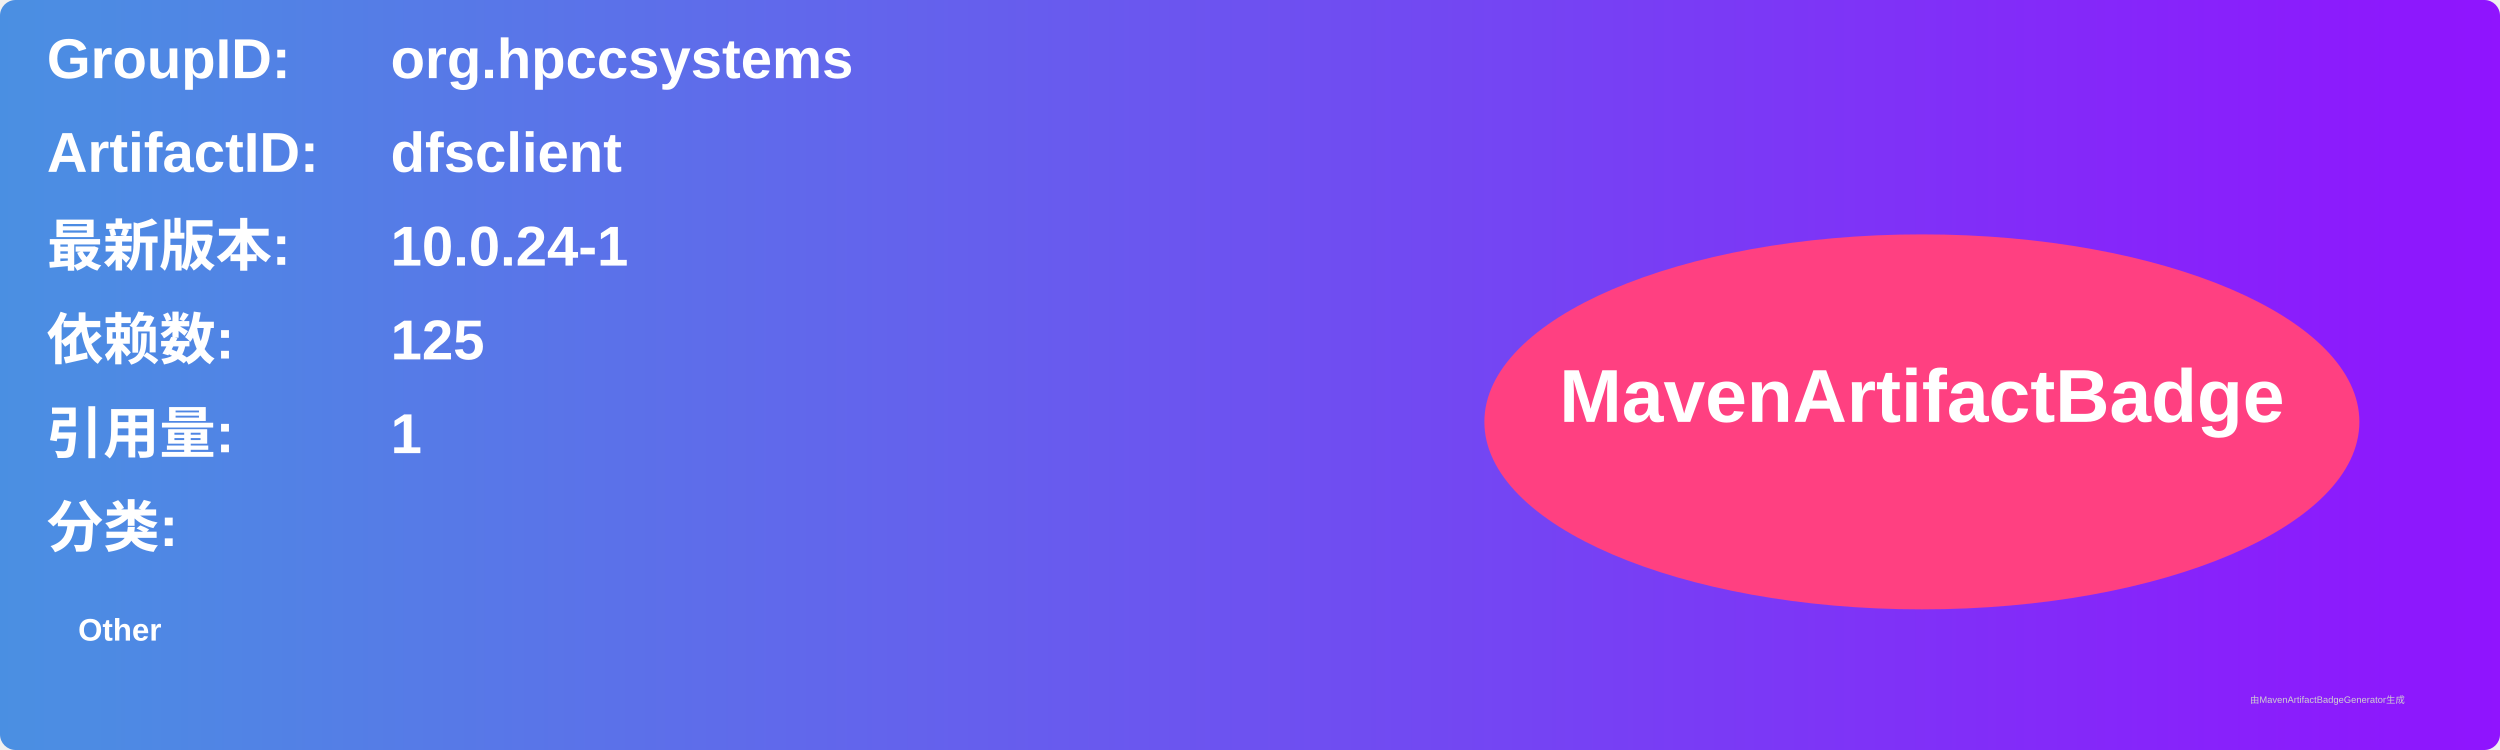
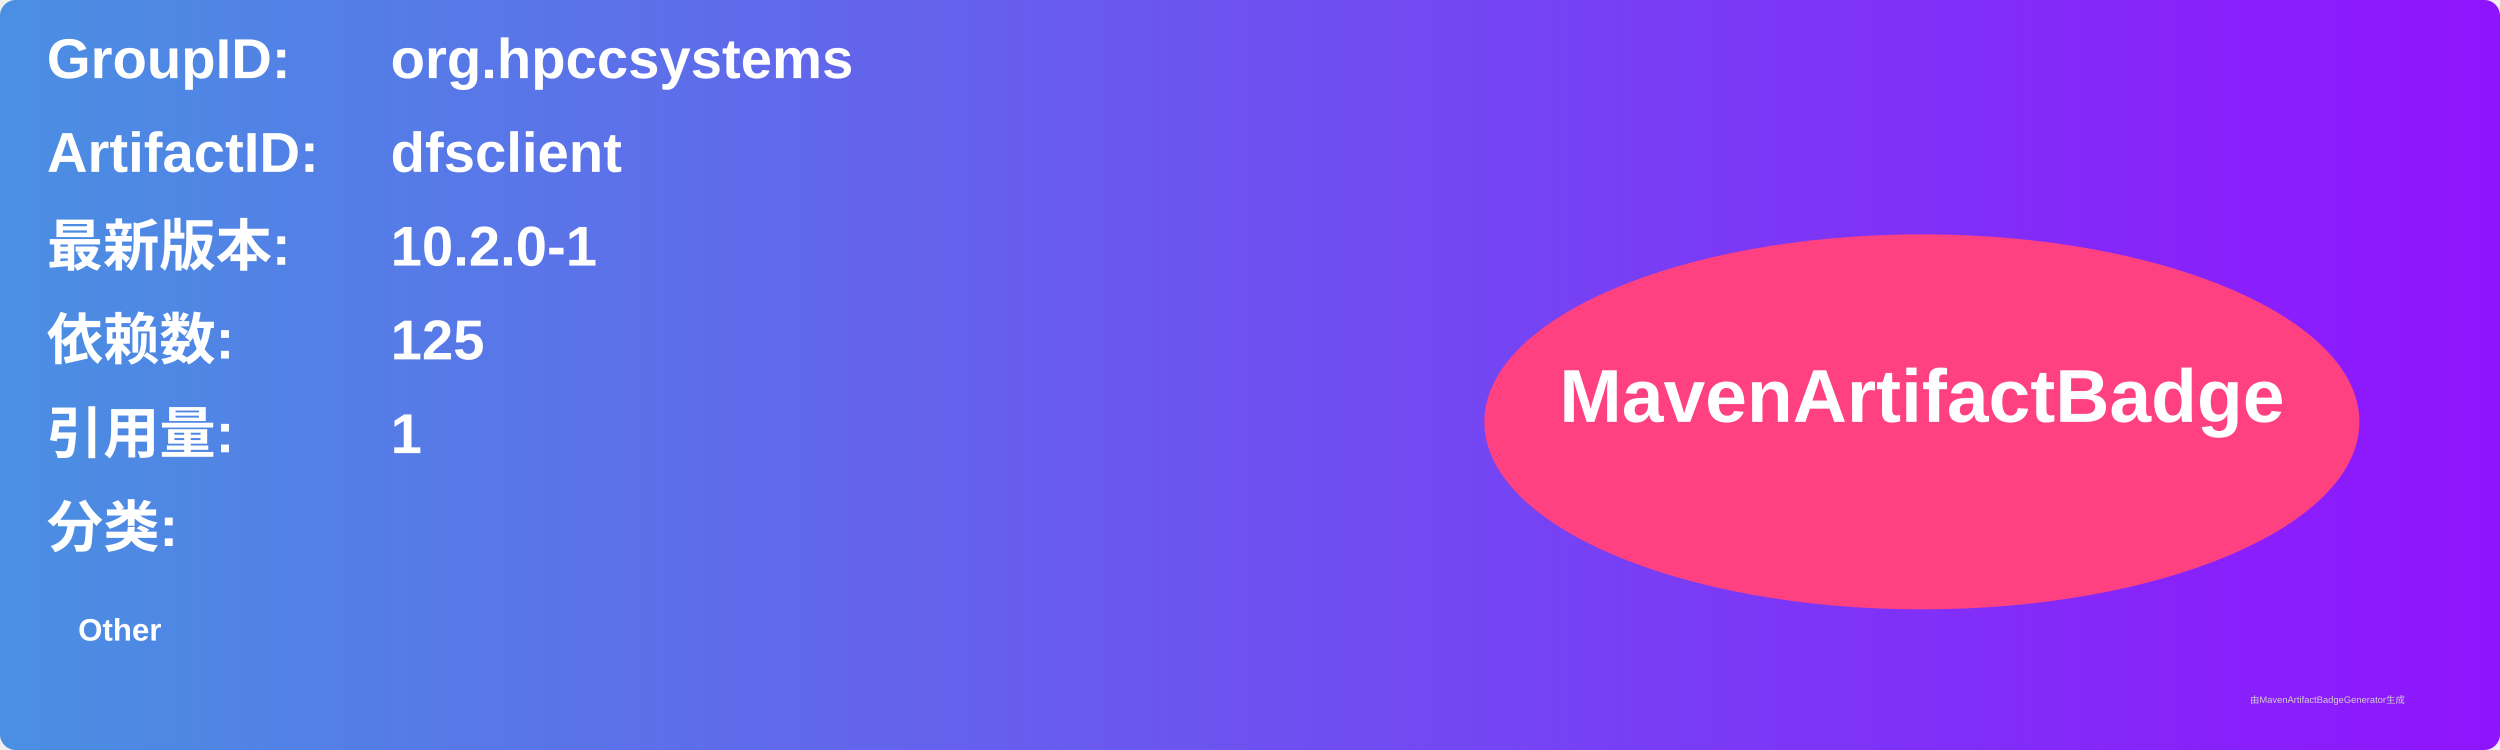
<svg xmlns="http://www.w3.org/2000/svg" width="800" height="240" viewBox="0 0 800 240">
  <linearGradient id="grad" x1="0%" y1="0%" x2="100%" y2="0%">
    <stop offset="0%" stop-color="#4a90e2" />
    <stop offset="100%" stop-color="#9013fe" />
  </linearGradient>
  <rect width="100%" height="100%" rx="5" ry="5" fill="url(#grad)" />
  <g transform="translate(15, 15)">
    <text x="0" y="10" font-family="Arial" font-size="18" fill="white" font-weight="bold" width="260">GroupID:</text>
    <text x="110" y="10" font-family="Arial" font-size="18" fill="white" font-weight="bold" width="460">org.hpccsystems</text>
    <text x="0" y="40" font-family="Arial" font-size="18" fill="white" font-weight="bold" width="260">ArtifactID:</text>
    <text x="110" y="40" font-family="Arial" font-size="18" fill="white" font-weight="bold" width="460">dfsclient</text>
    <text x="0" y="70" font-family="Arial" font-size="18" fill="white" font-weight="bold">最新版本:</text>
    <text x="110" y="70" font-family="Arial" font-size="18" fill="white" font-weight="bold">
-       <tspan font-weight="bold">10.0.24-1</tspan>
+       <tspan font-weight="bold">10.2.0-1</tspan>
    </text>
    <text x="0" y="100" font-family="Arial" font-size="18" fill="white" font-weight="bold">依赖数: </text>
    <text x="110" y="100" font-family="Arial" font-size="18" fill="white">
      <tspan font-weight="bold">125</tspan>
    </text>
    <text x="0" y="130" font-family="Arial" font-size="18" fill="white" font-weight="bold">引用量: </text>
    <text x="110" y="130" font-family="Arial" font-size="18" fill="white">
      <tspan font-weight="bold">1</tspan>
    </text>
    <text x="0" y="160" font-family="Arial" font-size="18" fill="white" font-weight="bold">分类:</text>
    <text x="10" y="190" font-family="Arial" font-size="10" fill="white">
      <tspan font-weight="bold">Other</tspan>
    </text>
    <ellipse cx="600" cy="120" rx="140" ry="60" fill="#ff4081" />
    <text x="600" y="120" text-anchor="middle" font-family="Arial" font-size="24" fill="white" font-weight="bold">MavenArtifactBadge</text>
  </g>
  <text x="720" y="225" font-family="Arial" font-size="3" fill="#d0d0d0">由MavenArtifactBadgeGenerator生成</text>
</svg>
